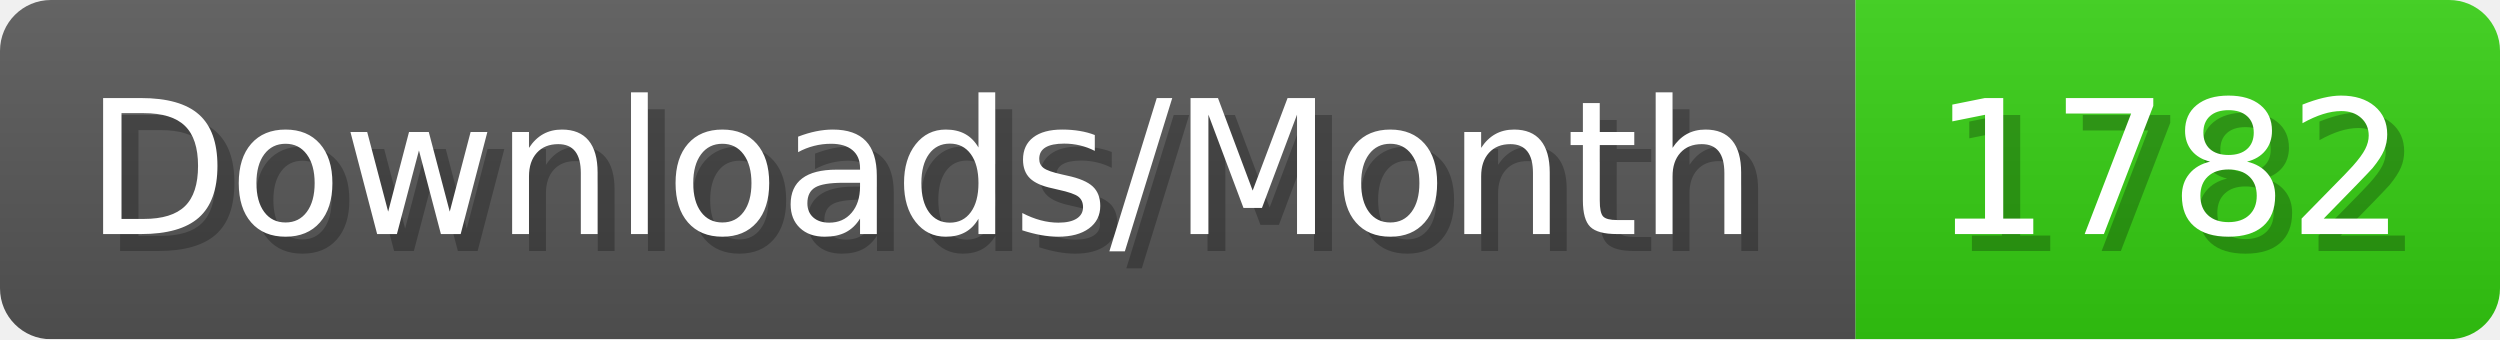
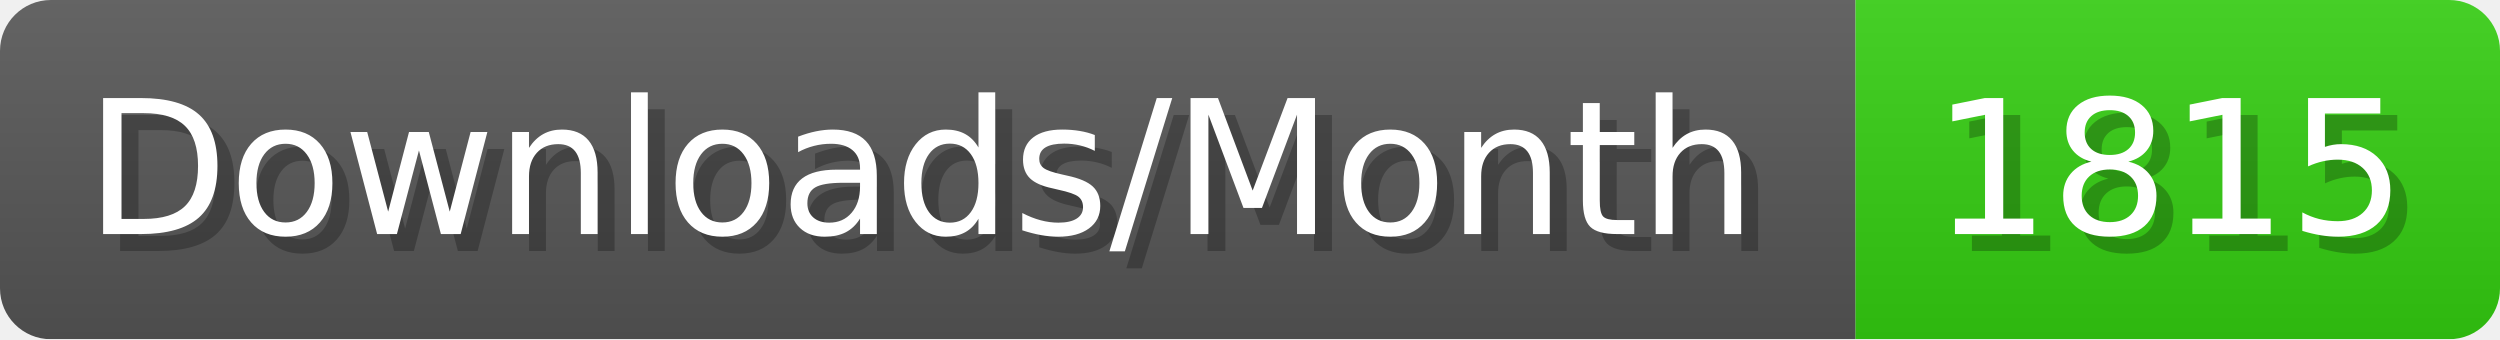
- <svg xmlns="http://www.w3.org/2000/svg" width="147.4" height="20" viewBox="0 0 1474 200" role="img" aria-label="Downloads/Month: 1782">
+ <svg xmlns="http://www.w3.org/2000/svg" width="147.4" height="20" viewBox="0 0 1474 200" role="img" aria-label="Downloads/Month: 1815">
  <linearGradient id="YlXUI" x2="0" y2="100%">
    <stop offset="0" stop-opacity=".1" stop-color="#EEE" />
    <stop offset="1" stop-opacity=".1" />
  </linearGradient>
  <mask id="JHhop">
    <rect width="1474" height="200" rx="30" fill="#FFF" />
  </mask>
  <g mask="url(#JHhop)">
    <rect width="1094" height="200" fill="#555" />
    <rect width="380" height="200" fill="#3C1" x="1094" />
    <rect width="1474" height="200" fill="url(#YlXUI)" />
  </g>
  <g aria-hidden="true" fill="#fff" text-anchor="start" font-family="Verdana,DejaVu Sans,sans-serif" font-size="110">
    <text x="60" y="148" textLength="994" fill="#000" opacity="0.25">Downloads/Month</text>
    <text x="50" y="138" textLength="994">Downloads/Month</text>
-     <text x="1149" y="148" textLength="280" fill="#000" opacity="0.25">1782</text>
-     <text x="1139" y="138" textLength="280">1782</text>
+     <text x="1149" y="148" textLength="280" fill="#000" opacity="0.25">1815</text>
+     <text x="1139" y="138" textLength="280">1815</text>
  </g>
</svg>
